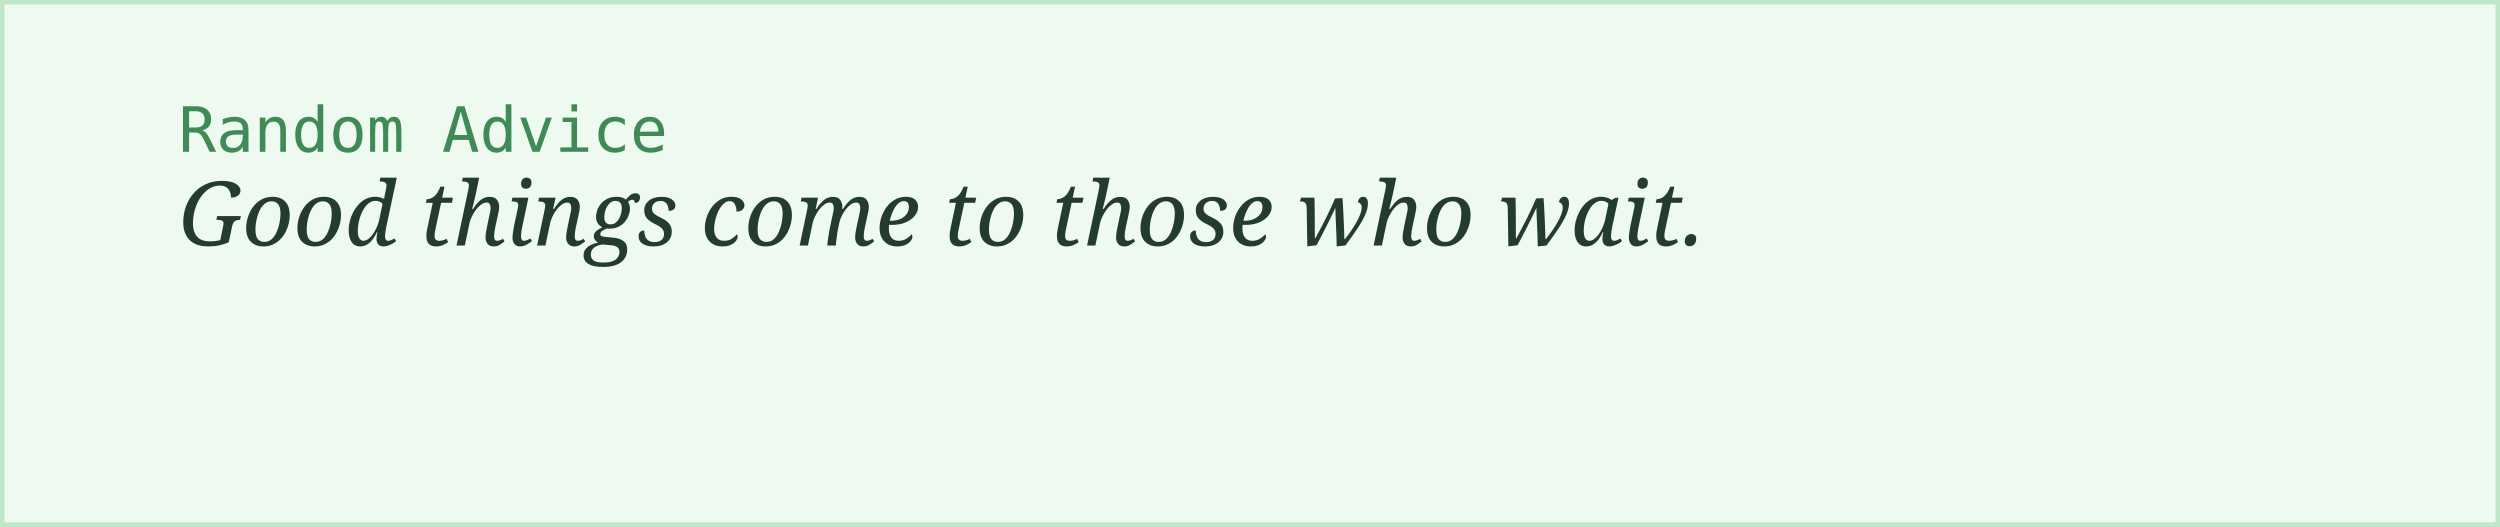
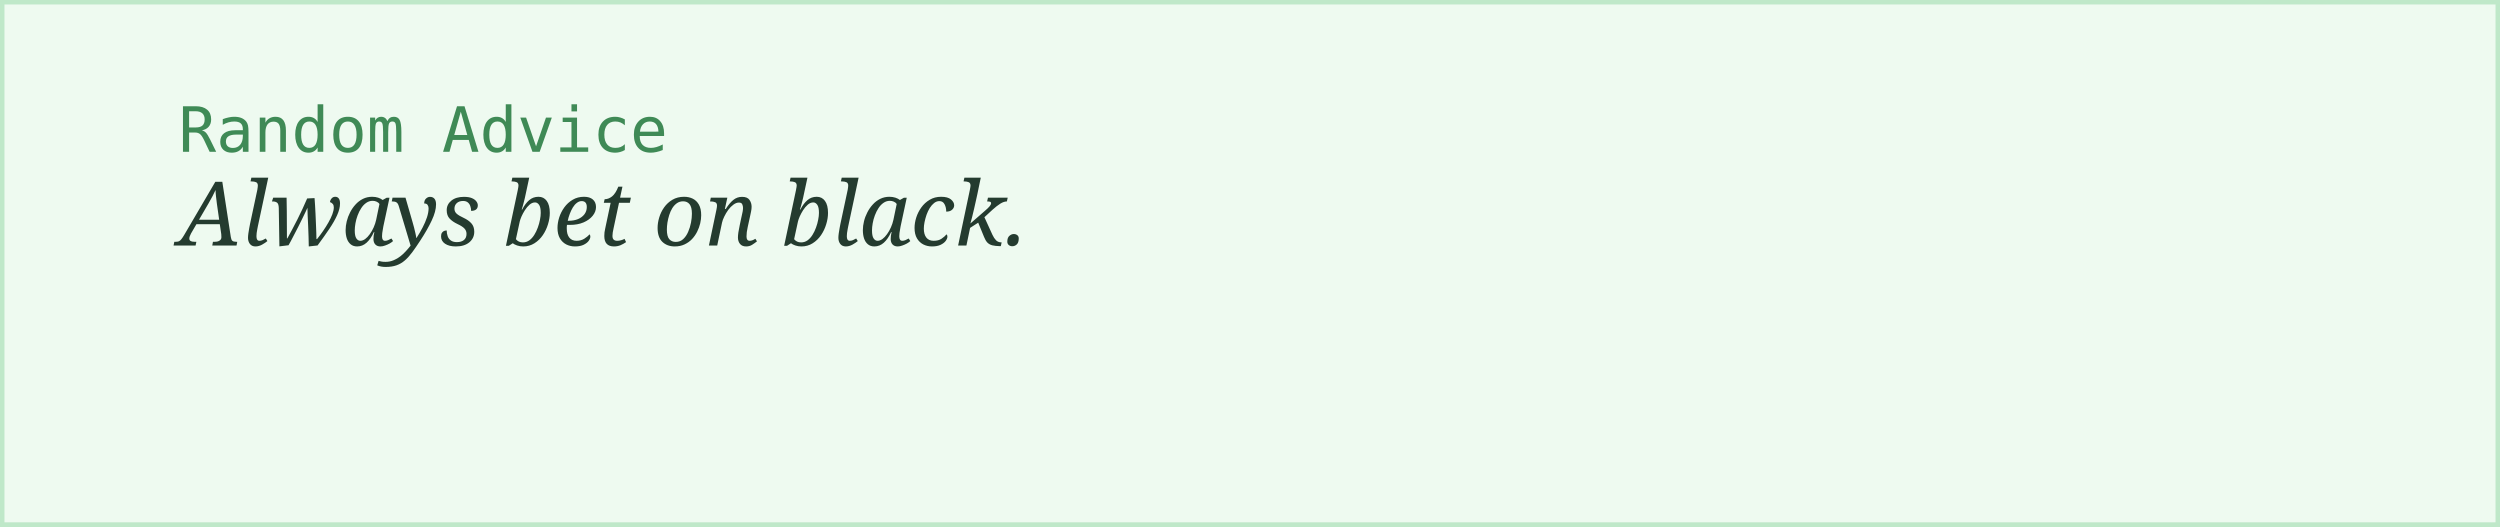
<svg xmlns="http://www.w3.org/2000/svg" width="560" height="118">
  <rect width="100%" height="100%" fill="#eefaf0" stroke="#bfe8c9" stroke-width="2" />
  <text x="40" y="34" font-family="monospace" font-size="14" fill="#3f8a56">Random Advice</text>
-   <text x="40" y="55" font-family="Georgia, serif" font-style="italic" font-size="20" fill="#243b2f">Good things come to those who wait.</text>
+   <text x="40" y="55" font-family="Georgia, serif" font-style="italic" font-size="20" fill="#243b2f">Always bet on black.</text>
</svg>
